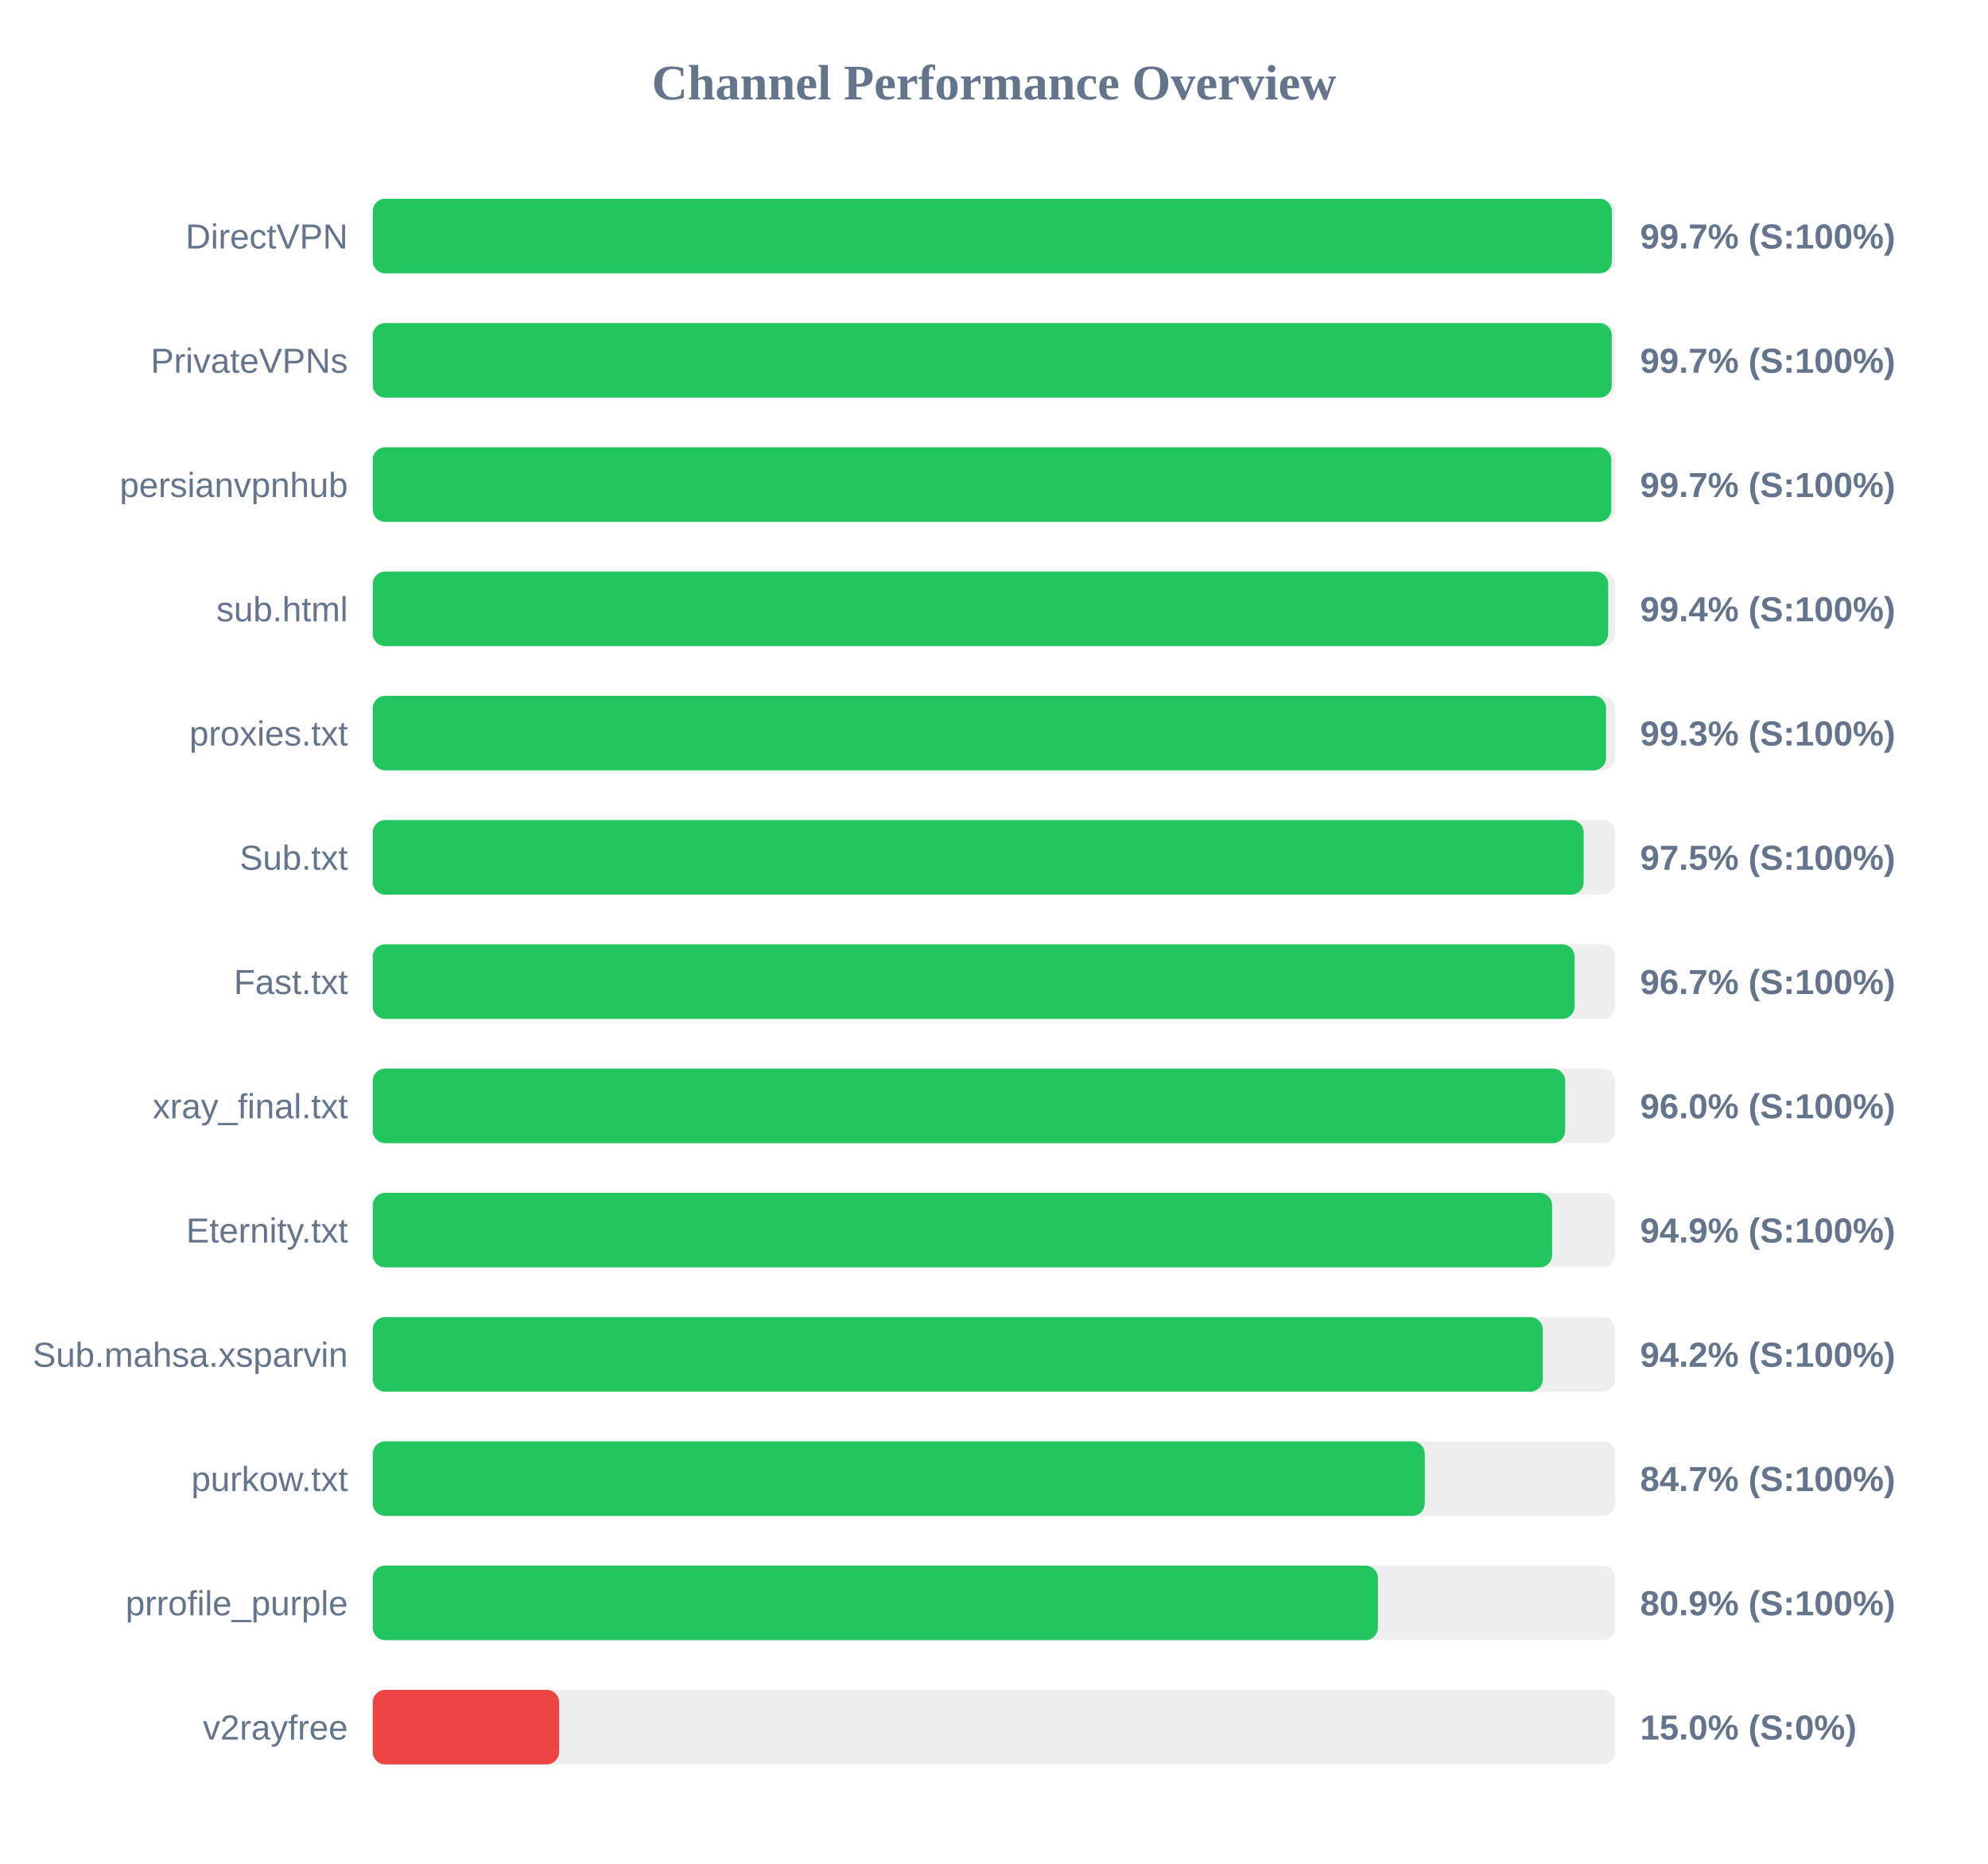
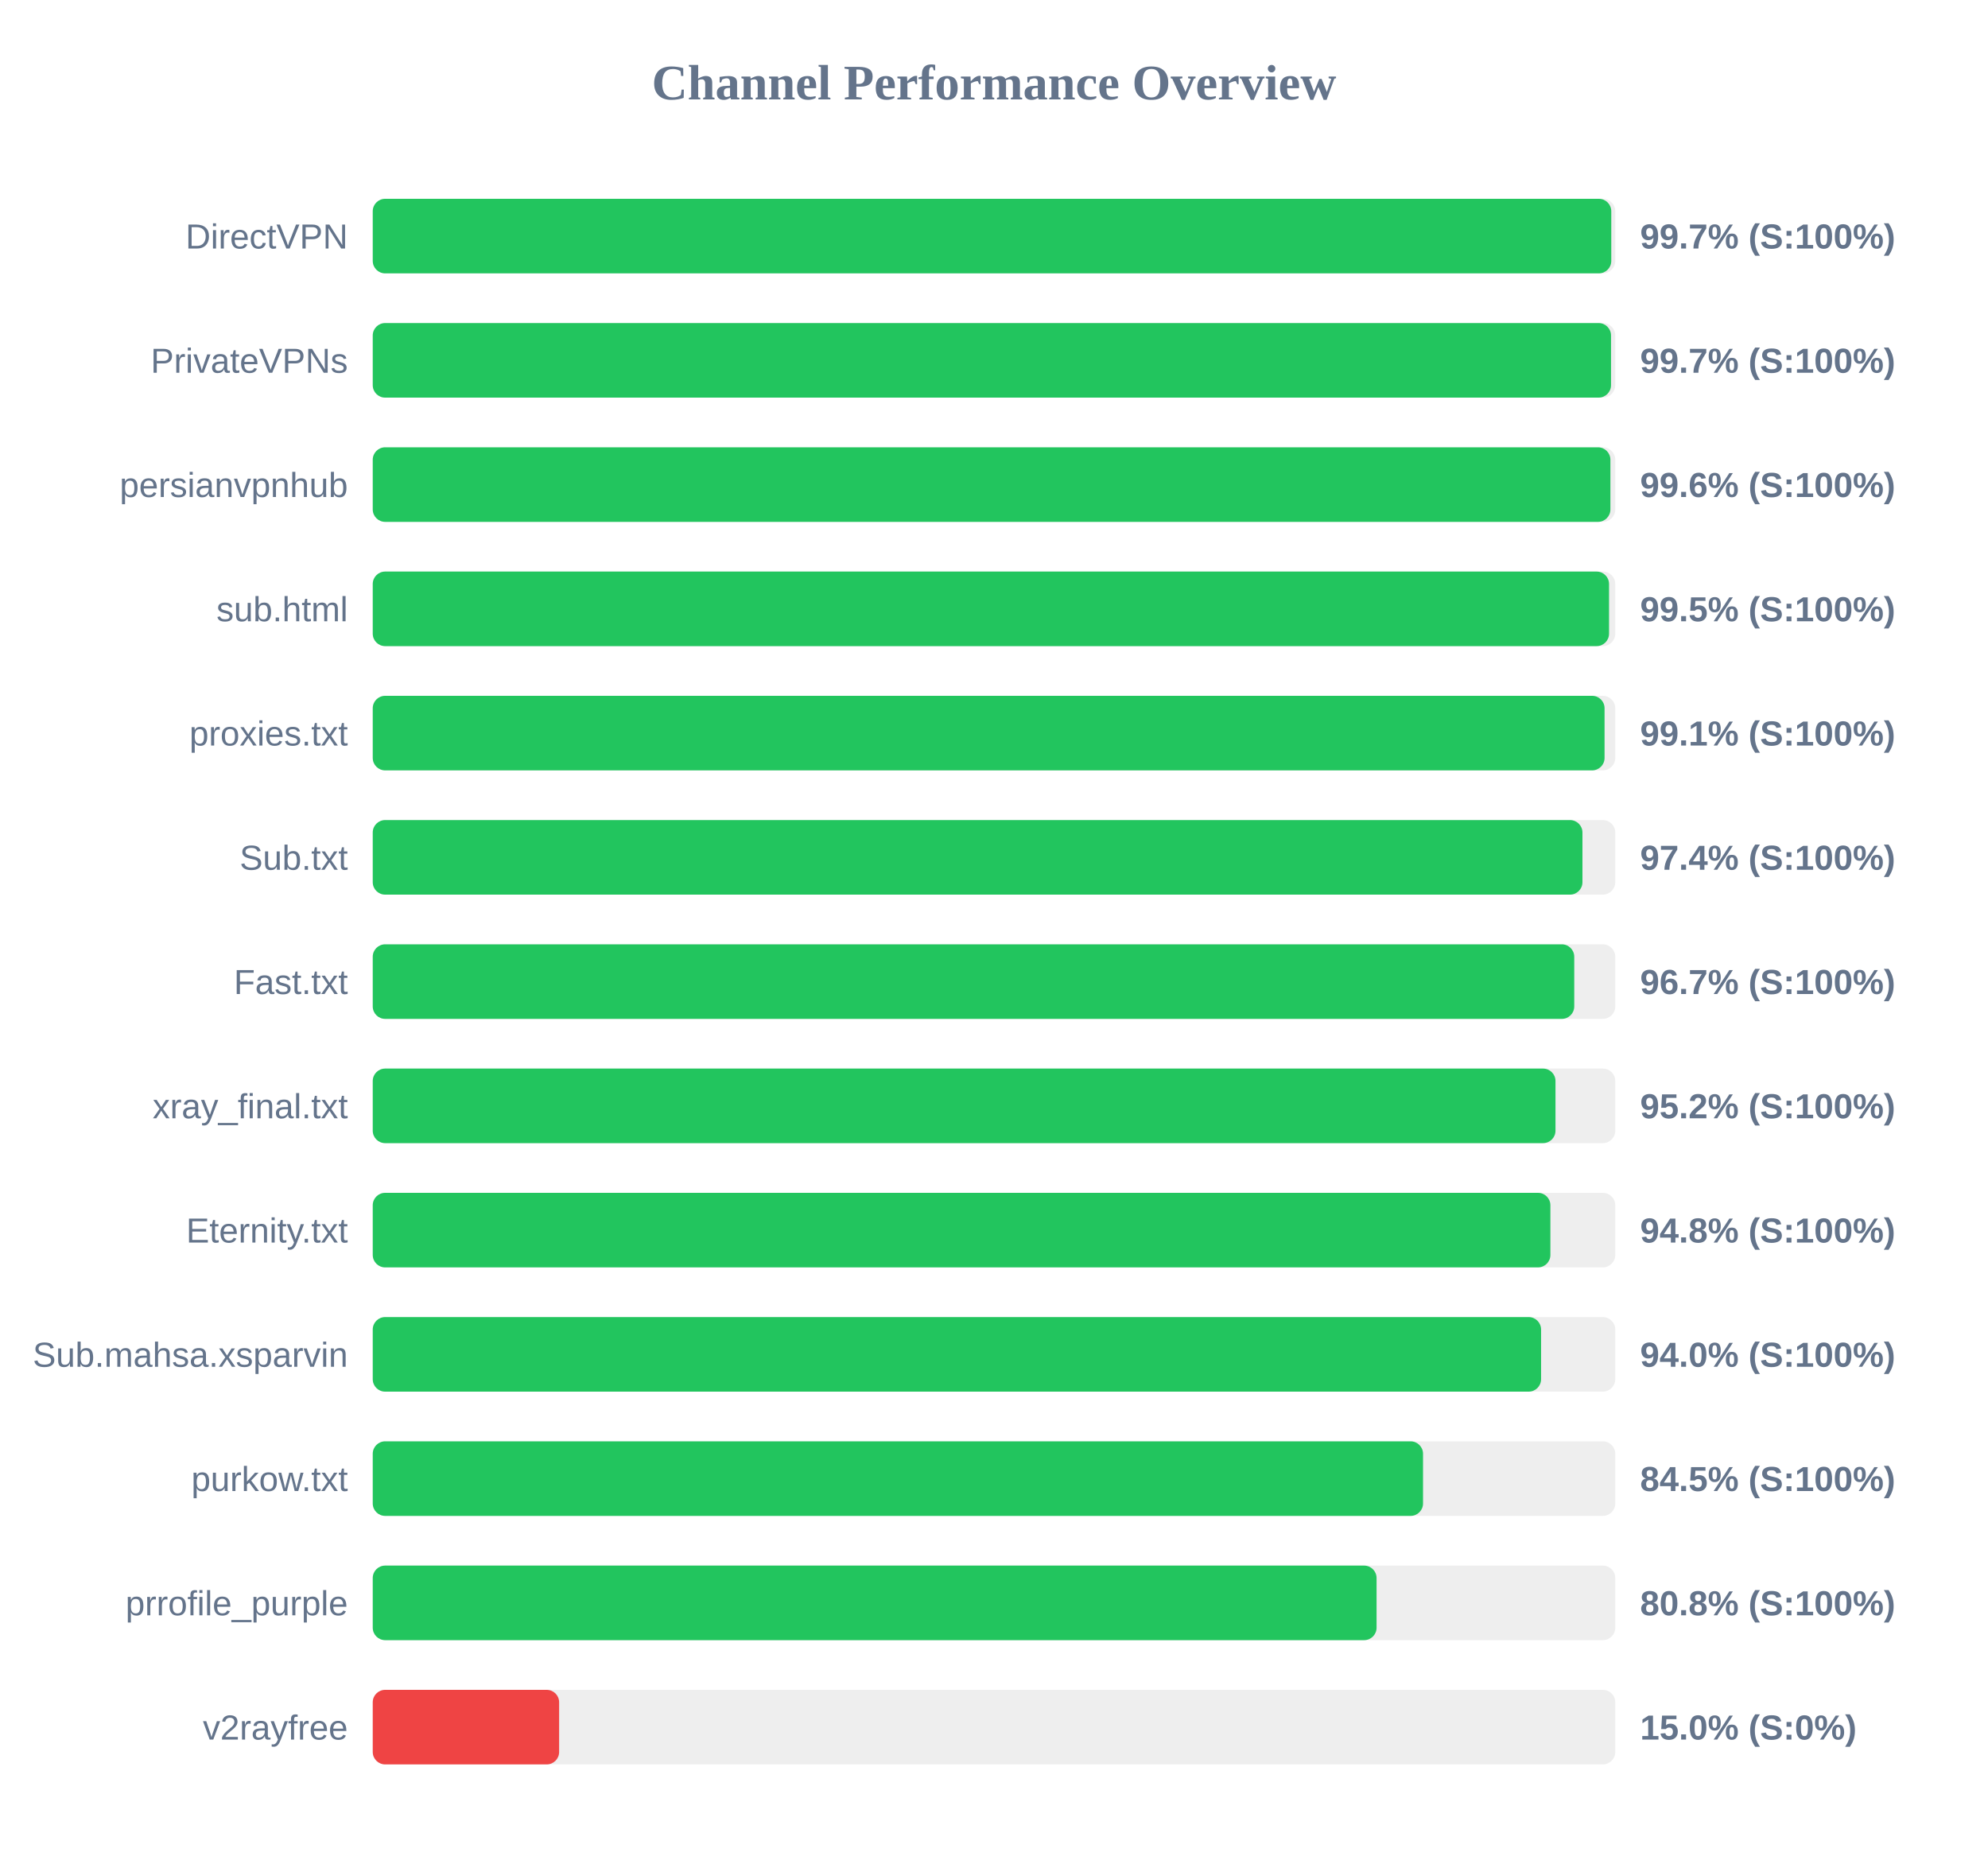
<svg xmlns="http://www.w3.org/2000/svg" width="800" height="750" version="1.1">
  <style>
        .row { font: 14px Arial; fill: #64748b; }
        .score { font: bold 14px Arial; fill: #64748b; }
    </style>
  <text x="400" y="40" text-anchor="middle" font-size="20px" font-weight="bold" fill="#64748b">Channel Performance Overview</text>
  <rect x="150" y="80" width="500" height="30" fill="#eee" rx="5" />
-   <rect x="150" y="80" width="498.65" height="30" fill="#22c55e" rx="5" />
+   <rect x="150" y="80" width="498.4" height="30" fill="#22c55e" rx="5" />
  <text x="140" y="100" text-anchor="end" class="row">DirectVPN</text>
  <text x="660" y="100" text-anchor="start" class="score">99.7% (S:100%)</text>
  <rect x="150" y="130" width="500" height="30" fill="#eee" rx="5" />
-   <rect x="150" y="130" width="498.6" height="30" fill="#22c55e" rx="5" />
+   <rect x="150" y="130" width="498.3" height="30" fill="#22c55e" rx="5" />
  <text x="140" y="150" text-anchor="end" class="row">PrivateVPNs</text>
  <text x="660" y="150" text-anchor="start" class="score">99.7% (S:100%)</text>
  <rect x="150" y="180" width="500" height="30" fill="#eee" rx="5" />
-   <rect x="150" y="180" width="498.4" height="30" fill="#22c55e" rx="5" />
+   <rect x="150" y="180" width="498.05" height="30" fill="#22c55e" rx="5" />
  <text x="140" y="200" text-anchor="end" class="row">persianvpnhub</text>
-   <text x="660" y="200" text-anchor="start" class="score">99.7% (S:100%)</text>
+   <text x="660" y="200" text-anchor="start" class="score">99.6% (S:100%)</text>
  <rect x="150" y="230" width="500" height="30" fill="#eee" rx="5" />
-   <rect x="150" y="230" width="497.15" height="30" fill="#22c55e" rx="5" />
+   <rect x="150" y="230" width="497.5" height="30" fill="#22c55e" rx="5" />
  <text x="140" y="250" text-anchor="end" class="row">sub.html</text>
-   <text x="660" y="250" text-anchor="start" class="score">99.4% (S:100%)</text>
+   <text x="660" y="250" text-anchor="start" class="score">99.5% (S:100%)</text>
  <rect x="150" y="280" width="500" height="30" fill="#eee" rx="5" />
-   <rect x="150" y="280" width="496.3" height="30" fill="#22c55e" rx="5" />
+   <rect x="150" y="280" width="495.7" height="30" fill="#22c55e" rx="5" />
  <text x="140" y="300" text-anchor="end" class="row">proxies.txt</text>
-   <text x="660" y="300" text-anchor="start" class="score">99.3% (S:100%)</text>
+   <text x="660" y="300" text-anchor="start" class="score">99.1% (S:100%)</text>
  <rect x="150" y="330" width="500" height="30" fill="#eee" rx="5" />
-   <rect x="150" y="330" width="487.3" height="30" fill="#22c55e" rx="5" />
+   <rect x="150" y="330" width="486.8" height="30" fill="#22c55e" rx="5" />
  <text x="140" y="350" text-anchor="end" class="row">Sub.txt</text>
-   <text x="660" y="350" text-anchor="start" class="score">97.5% (S:100%)</text>
+   <text x="660" y="350" text-anchor="start" class="score">97.4% (S:100%)</text>
  <rect x="150" y="380" width="500" height="30" fill="#eee" rx="5" />
-   <rect x="150" y="380" width="483.65" height="30" fill="#22c55e" rx="5" />
+   <rect x="150" y="380" width="483.5" height="30" fill="#22c55e" rx="5" />
  <text x="140" y="400" text-anchor="end" class="row">Fast.txt</text>
  <text x="660" y="400" text-anchor="start" class="score">96.7% (S:100%)</text>
  <rect x="150" y="430" width="500" height="30" fill="#eee" rx="5" />
-   <rect x="150" y="430" width="479.85" height="30" fill="#22c55e" rx="5" />
+   <rect x="150" y="430" width="475.95" height="30" fill="#22c55e" rx="5" />
  <text x="140" y="450" text-anchor="end" class="row">xray_final.txt</text>
-   <text x="660" y="450" text-anchor="start" class="score">96.0% (S:100%)</text>
+   <text x="660" y="450" text-anchor="start" class="score">95.2% (S:100%)</text>
  <rect x="150" y="480" width="500" height="30" fill="#eee" rx="5" />
-   <rect x="150" y="480" width="474.6" height="30" fill="#22c55e" rx="5" />
+   <rect x="150" y="480" width="473.9" height="30" fill="#22c55e" rx="5" />
  <text x="140" y="500" text-anchor="end" class="row">Eternity.txt</text>
-   <text x="660" y="500" text-anchor="start" class="score">94.9% (S:100%)</text>
+   <text x="660" y="500" text-anchor="start" class="score">94.8% (S:100%)</text>
  <rect x="150" y="530" width="500" height="30" fill="#eee" rx="5" />
-   <rect x="150" y="530" width="470.85" height="30" fill="#22c55e" rx="5" />
+   <rect x="150" y="530" width="470.15" height="30" fill="#22c55e" rx="5" />
  <text x="140" y="550" text-anchor="end" class="row">Sub.mahsa.xsparvin</text>
-   <text x="660" y="550" text-anchor="start" class="score">94.2% (S:100%)</text>
+   <text x="660" y="550" text-anchor="start" class="score">94.0% (S:100%)</text>
  <rect x="150" y="580" width="500" height="30" fill="#eee" rx="5" />
-   <rect x="150" y="580" width="423.35" height="30" fill="#22c55e" rx="5" />
+   <rect x="150" y="580" width="422.65" height="30" fill="#22c55e" rx="5" />
  <text x="140" y="600" text-anchor="end" class="row">purkow.txt</text>
-   <text x="660" y="600" text-anchor="start" class="score">84.7% (S:100%)</text>
+   <text x="660" y="600" text-anchor="start" class="score">84.5% (S:100%)</text>
  <rect x="150" y="630" width="500" height="30" fill="#eee" rx="5" />
-   <rect x="150" y="630" width="404.5" height="30" fill="#22c55e" rx="5" />
+   <rect x="150" y="630" width="403.95" height="30" fill="#22c55e" rx="5" />
  <text x="140" y="650" text-anchor="end" class="row">prrofile_purple</text>
-   <text x="660" y="650" text-anchor="start" class="score">80.9% (S:100%)</text>
+   <text x="660" y="650" text-anchor="start" class="score">80.8% (S:100%)</text>
  <rect x="150" y="680" width="500" height="30" fill="#eee" rx="5" />
  <rect x="150" y="680" width="75.0" height="30" fill="#ef4444" rx="5" />
  <text x="140" y="700" text-anchor="end" class="row">v2rayfree</text>
  <text x="660" y="700" text-anchor="start" class="score">15.0% (S:0%)</text>
</svg>
